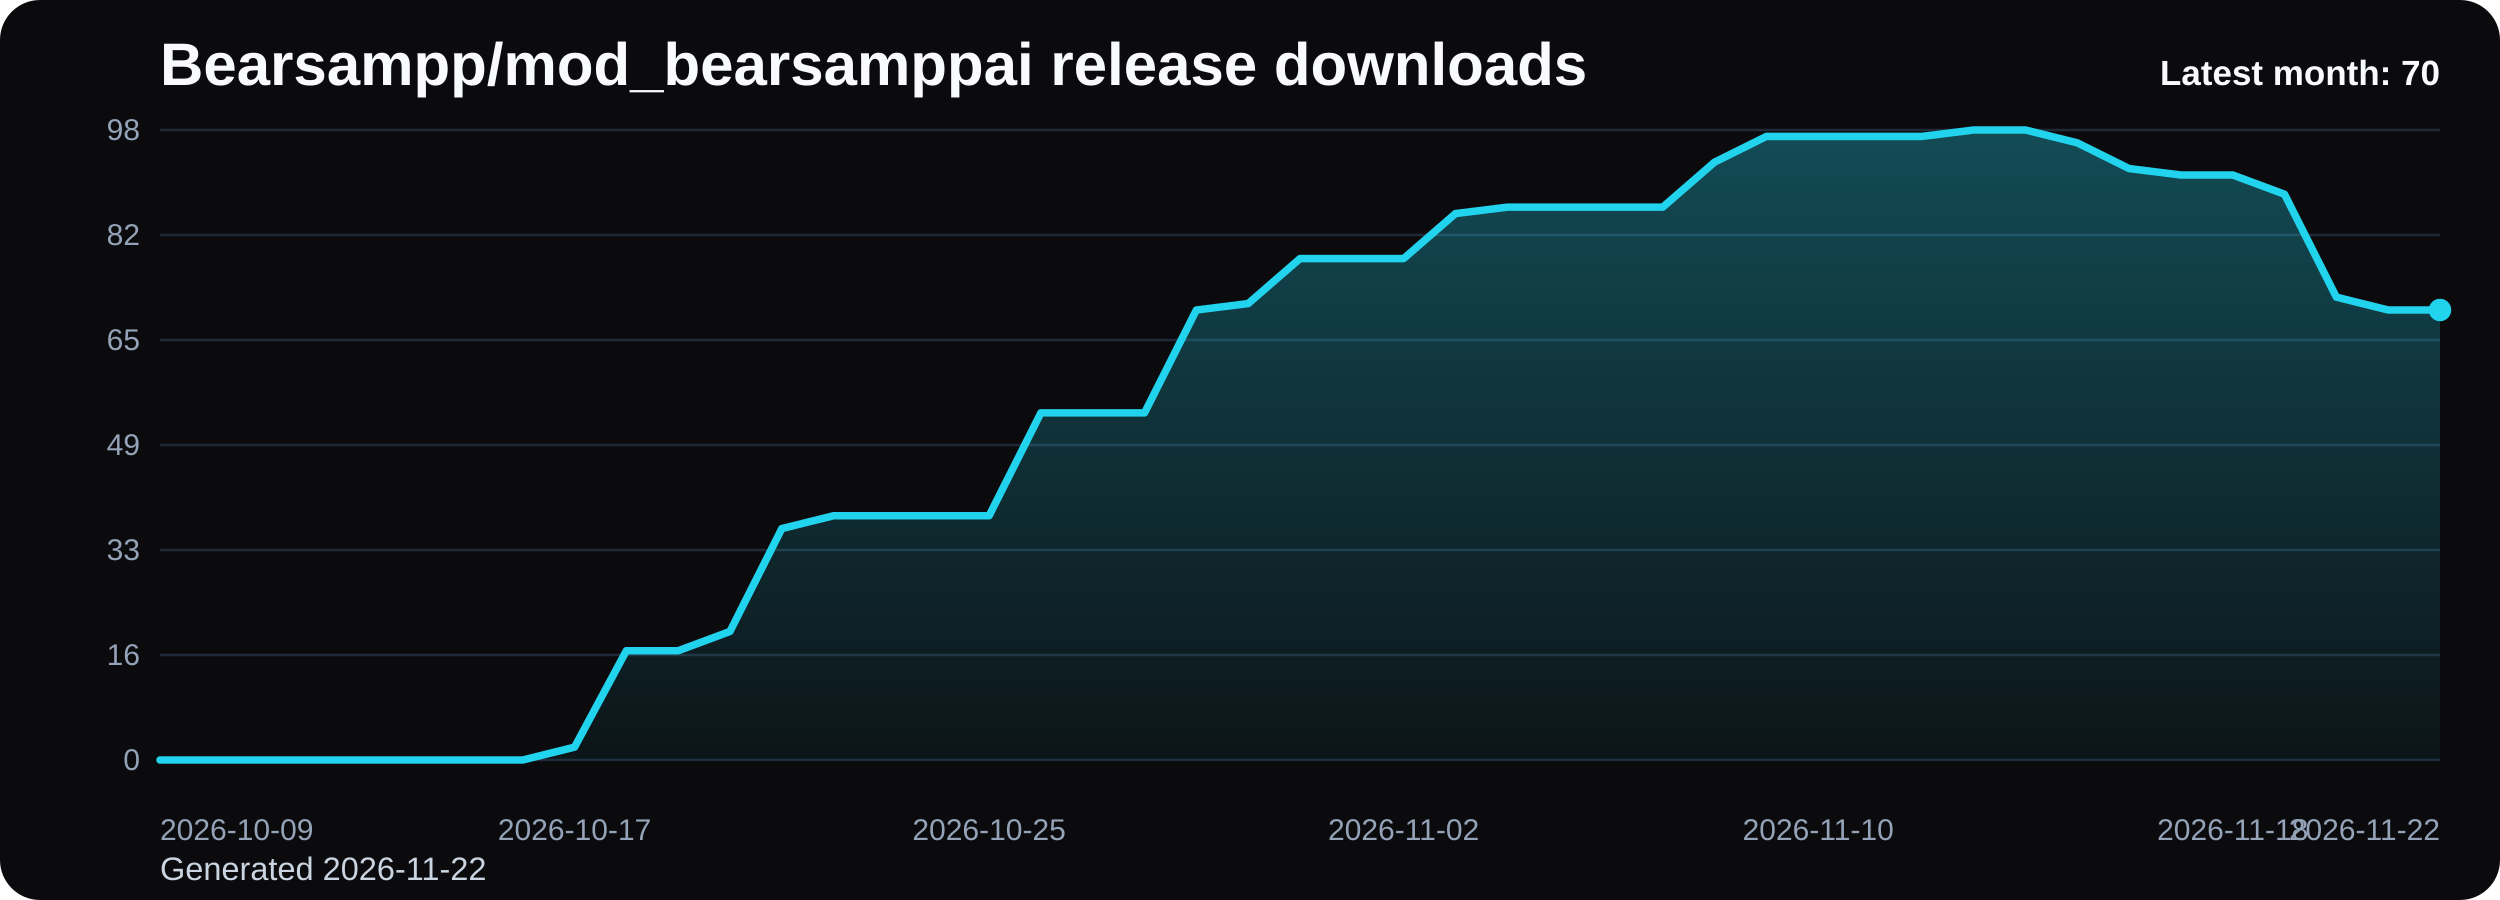
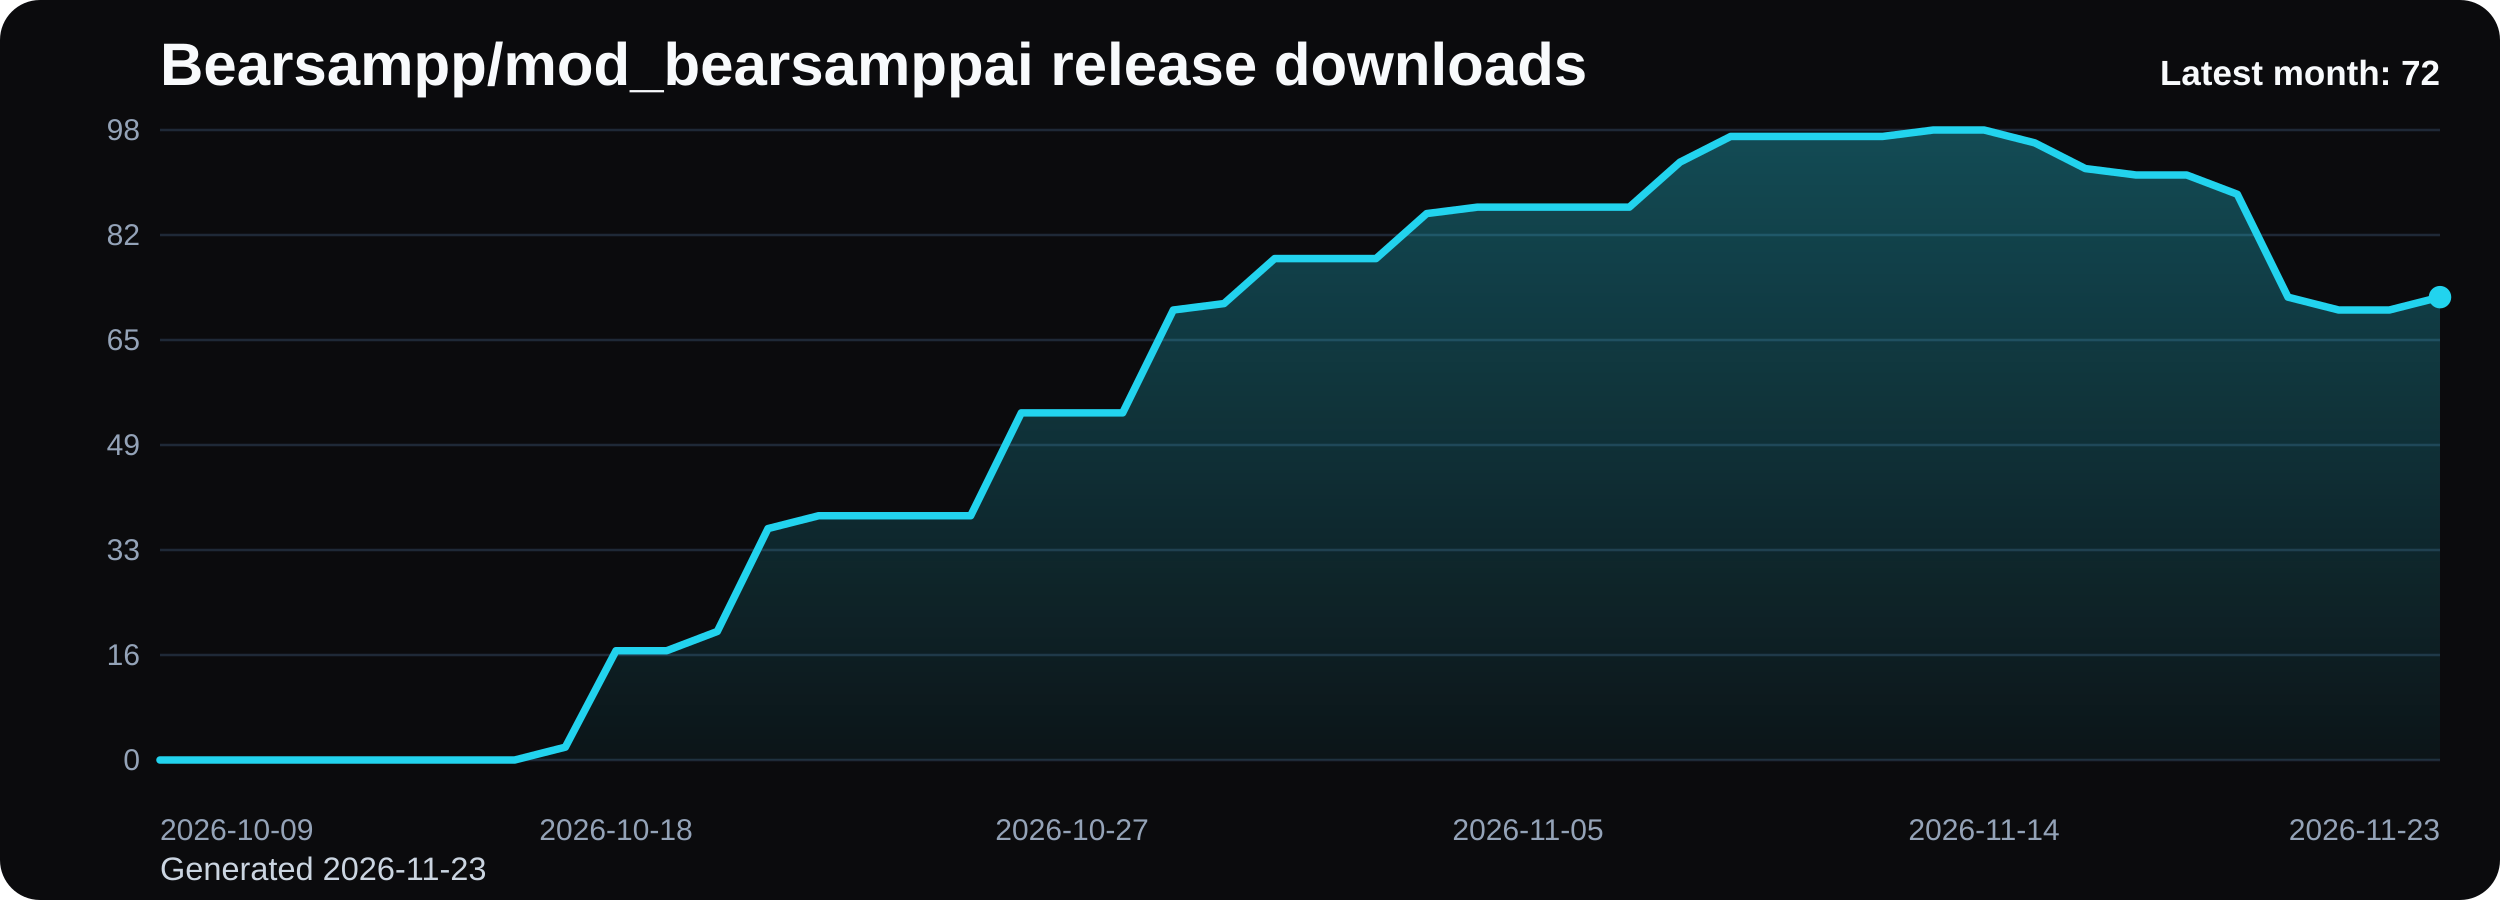
<svg xmlns="http://www.w3.org/2000/svg" viewBox="0 0 1000 360" role="img" aria-label="Bearsampp/mod_bearsamppai release downloads chart">
  <defs>
    <linearGradient id="fill-monthly-black" x1="0" y1="0" x2="0" y2="1">
      <stop offset="0%" stop-color="#22d3ee" stop-opacity="0.32" />
      <stop offset="100%" stop-color="#22d3ee" stop-opacity="0.05" />
    </linearGradient>
    <style>
      .bg { fill: #0b0b0d; }
      .title { font: 700 24px Arial, sans-serif; fill: #f8fafc; }
      .sub { font: 400 13px Arial, sans-serif; fill: #cbd5e1; }
      .grid { stroke: #1f2937; stroke-width: 1; }
      .axis { font: 400 12px Arial, sans-serif; fill: #94a3b8; }
      .line { fill: none; stroke: #22d3ee; stroke-width: 3; stroke-linecap: round; stroke-linejoin: round; }
      .dot { fill: #22d3ee; }
      .value { font: 600 11px Arial, sans-serif; fill: #cbd5e1; }
      .latest { font: 700 14px Arial, sans-serif; fill: #f8fafc; }
    </style>
  </defs>
  <rect class="bg" x="0" y="0" width="1000" height="360" rx="16" />
  <text class="title" x="64" y="34">Bearsampp/mod_bearsamppai release downloads</text>
-   <text class="sub" x="64" y="352">Generated 2026-11-22</text>
+   <text class="sub" x="64" y="352">Generated 2026-11-23</text>
  <line x1="64" y1="52.00" x2="976" y2="52.00" class="grid" />
  <text x="56" y="56.00" text-anchor="end" class="axis">98</text>
  <line x1="64" y1="94.00" x2="976" y2="94.00" class="grid" />
  <text x="56" y="98.00" text-anchor="end" class="axis">82</text>
  <line x1="64" y1="136.00" x2="976" y2="136.00" class="grid" />
  <text x="56" y="140.00" text-anchor="end" class="axis">65</text>
  <line x1="64" y1="178.00" x2="976" y2="178.00" class="grid" />
  <text x="56" y="182.00" text-anchor="end" class="axis">49</text>
  <line x1="64" y1="220.00" x2="976" y2="220.00" class="grid" />
  <text x="56" y="224.00" text-anchor="end" class="axis">33</text>
  <line x1="64" y1="262.00" x2="976" y2="262.00" class="grid" />
  <text x="56" y="266.00" text-anchor="end" class="axis">16</text>
  <line x1="64" y1="304.00" x2="976" y2="304.00" class="grid" />
  <text x="56" y="308.00" text-anchor="end" class="axis">0</text>
-   <path d="M 64.00 304 L 64.00 304.00 L 84.73 304.00 L 105.45 304.00 L 126.18 304.00 L 146.91 304.00 L 167.64 304.00 L 188.36 304.00 L 209.09 304.00 L 229.82 298.86 L 250.55 260.29 L 271.27 260.29 L 292.00 252.57 L 312.73 211.43 L 333.45 206.29 L 354.18 206.29 L 374.91 206.29 L 395.64 206.29 L 416.36 165.14 L 437.09 165.14 L 457.82 165.14 L 478.55 124.00 L 499.27 121.43 L 520.00 103.43 L 540.73 103.43 L 561.45 103.43 L 582.18 85.43 L 602.91 82.86 L 623.64 82.86 L 644.36 82.86 L 665.09 82.86 L 685.82 64.86 L 706.55 54.57 L 727.27 54.57 L 748.00 54.57 L 768.73 54.57 L 789.45 52.00 L 810.18 52.00 L 830.91 57.14 L 851.64 67.43 L 872.36 70.00 L 893.09 70.00 L 913.82 77.71 L 934.55 118.86 L 955.27 124.00 L 976.00 124.00 L 976.00 304 Z" fill="url(#fill-monthly-black)" />
-   <polyline class="line" points="64.00,304.00 84.73,304.00 105.45,304.00 126.18,304.00 146.91,304.00 167.64,304.00 188.36,304.00 209.09,304.00 229.82,298.86 250.55,260.29 271.27,260.29 292.00,252.57 312.73,211.43 333.45,206.29 354.18,206.29 374.91,206.29 395.64,206.29 416.36,165.14 437.09,165.14 457.82,165.14 478.55,124.00 499.27,121.43 520.00,103.43 540.73,103.43 561.45,103.43 582.18,85.43 602.91,82.86 623.64,82.86 644.36,82.86 665.09,82.86 685.82,64.86 706.55,54.57 727.27,54.57 748.00,54.57 768.73,54.57 789.45,52.00 810.18,52.00 830.91,57.14 851.64,67.43 872.36,70.00 893.09,70.00 913.82,77.71 934.55,118.86 955.27,124.00 976.00,124.00" />
-   <circle class="dot" cx="976.00" cy="124.00" r="4.5" />
+   <path d="M 64.00 304 L 64.00 304.00 L 84.27 304.00 L 104.53 304.00 L 124.80 304.00 L 145.07 304.00 L 165.33 304.00 L 185.60 304.00 L 205.87 304.00 L 226.13 298.86 L 246.40 260.29 L 266.67 260.29 L 286.93 252.57 L 307.20 211.43 L 327.47 206.29 L 347.73 206.29 L 368.00 206.29 L 388.27 206.29 L 408.53 165.14 L 428.80 165.14 L 449.07 165.14 L 469.33 124.00 L 489.60 121.43 L 509.87 103.43 L 530.13 103.43 L 550.40 103.43 L 570.67 85.43 L 590.93 82.86 L 611.20 82.86 L 631.47 82.86 L 651.73 82.86 L 672.00 64.86 L 692.27 54.57 L 712.53 54.57 L 732.80 54.57 L 753.07 54.57 L 773.33 52.00 L 793.60 52.00 L 813.87 57.14 L 834.13 67.43 L 854.40 70.00 L 874.67 70.00 L 894.93 77.71 L 915.20 118.86 L 935.47 124.00 L 955.73 124.00 L 976.00 118.86 L 976.00 304 Z" fill="url(#fill-monthly-black)" />
+   <polyline class="line" points="64.00,304.00 84.27,304.00 104.53,304.00 124.80,304.00 145.07,304.00 165.33,304.00 185.60,304.00 205.87,304.00 226.13,298.86 246.40,260.29 266.67,260.29 286.93,252.57 307.20,211.43 327.47,206.29 347.73,206.29 368.00,206.29 388.27,206.29 408.53,165.14 428.80,165.14 449.07,165.14 469.33,124.00 489.60,121.43 509.87,103.43 530.13,103.43 550.40,103.43 570.67,85.43 590.93,82.86 611.20,82.86 631.47,82.86 651.73,82.86 672.00,64.86 692.27,54.57 712.53,54.57 732.80,54.57 753.07,54.57 773.33,52.00 793.60,52.00 813.87,57.14 834.13,67.43 854.40,70.00 874.67,70.00 894.93,77.71 915.20,118.86 935.47,124.00 955.73,124.00 976.00,118.86" />
+   <circle class="dot" cx="976.00" cy="118.86" r="4.5" />
  <text class="axis" x="64.00" y="336" text-anchor="start">2026-10-09</text>
-   <text class="axis" x="229.82" y="336" text-anchor="middle">2026-10-17</text>
-   <text class="axis" x="395.64" y="336" text-anchor="middle">2026-10-25</text>
-   <text class="axis" x="561.45" y="336" text-anchor="middle">2026-11-02</text>
-   <text class="axis" x="727.27" y="336" text-anchor="middle">2026-11-10</text>
-   <text class="axis" x="893.09" y="336" text-anchor="middle">2026-11-18</text>
-   <text class="axis" x="976.00" y="336" text-anchor="end">2026-11-22</text>
-   <text class="latest" x="976" y="34" text-anchor="end">Latest month: 70</text>
+   <text class="axis" x="246.40" y="336" text-anchor="middle">2026-10-18</text>
+   <text class="axis" x="428.80" y="336" text-anchor="middle">2026-10-27</text>
+   <text class="axis" x="611.20" y="336" text-anchor="middle">2026-11-05</text>
+   <text class="axis" x="793.60" y="336" text-anchor="middle">2026-11-14</text>
+   <text class="axis" x="976.00" y="336" text-anchor="end">2026-11-23</text>
+   <text class="latest" x="976" y="34" text-anchor="end">Latest month: 72</text>
</svg>
